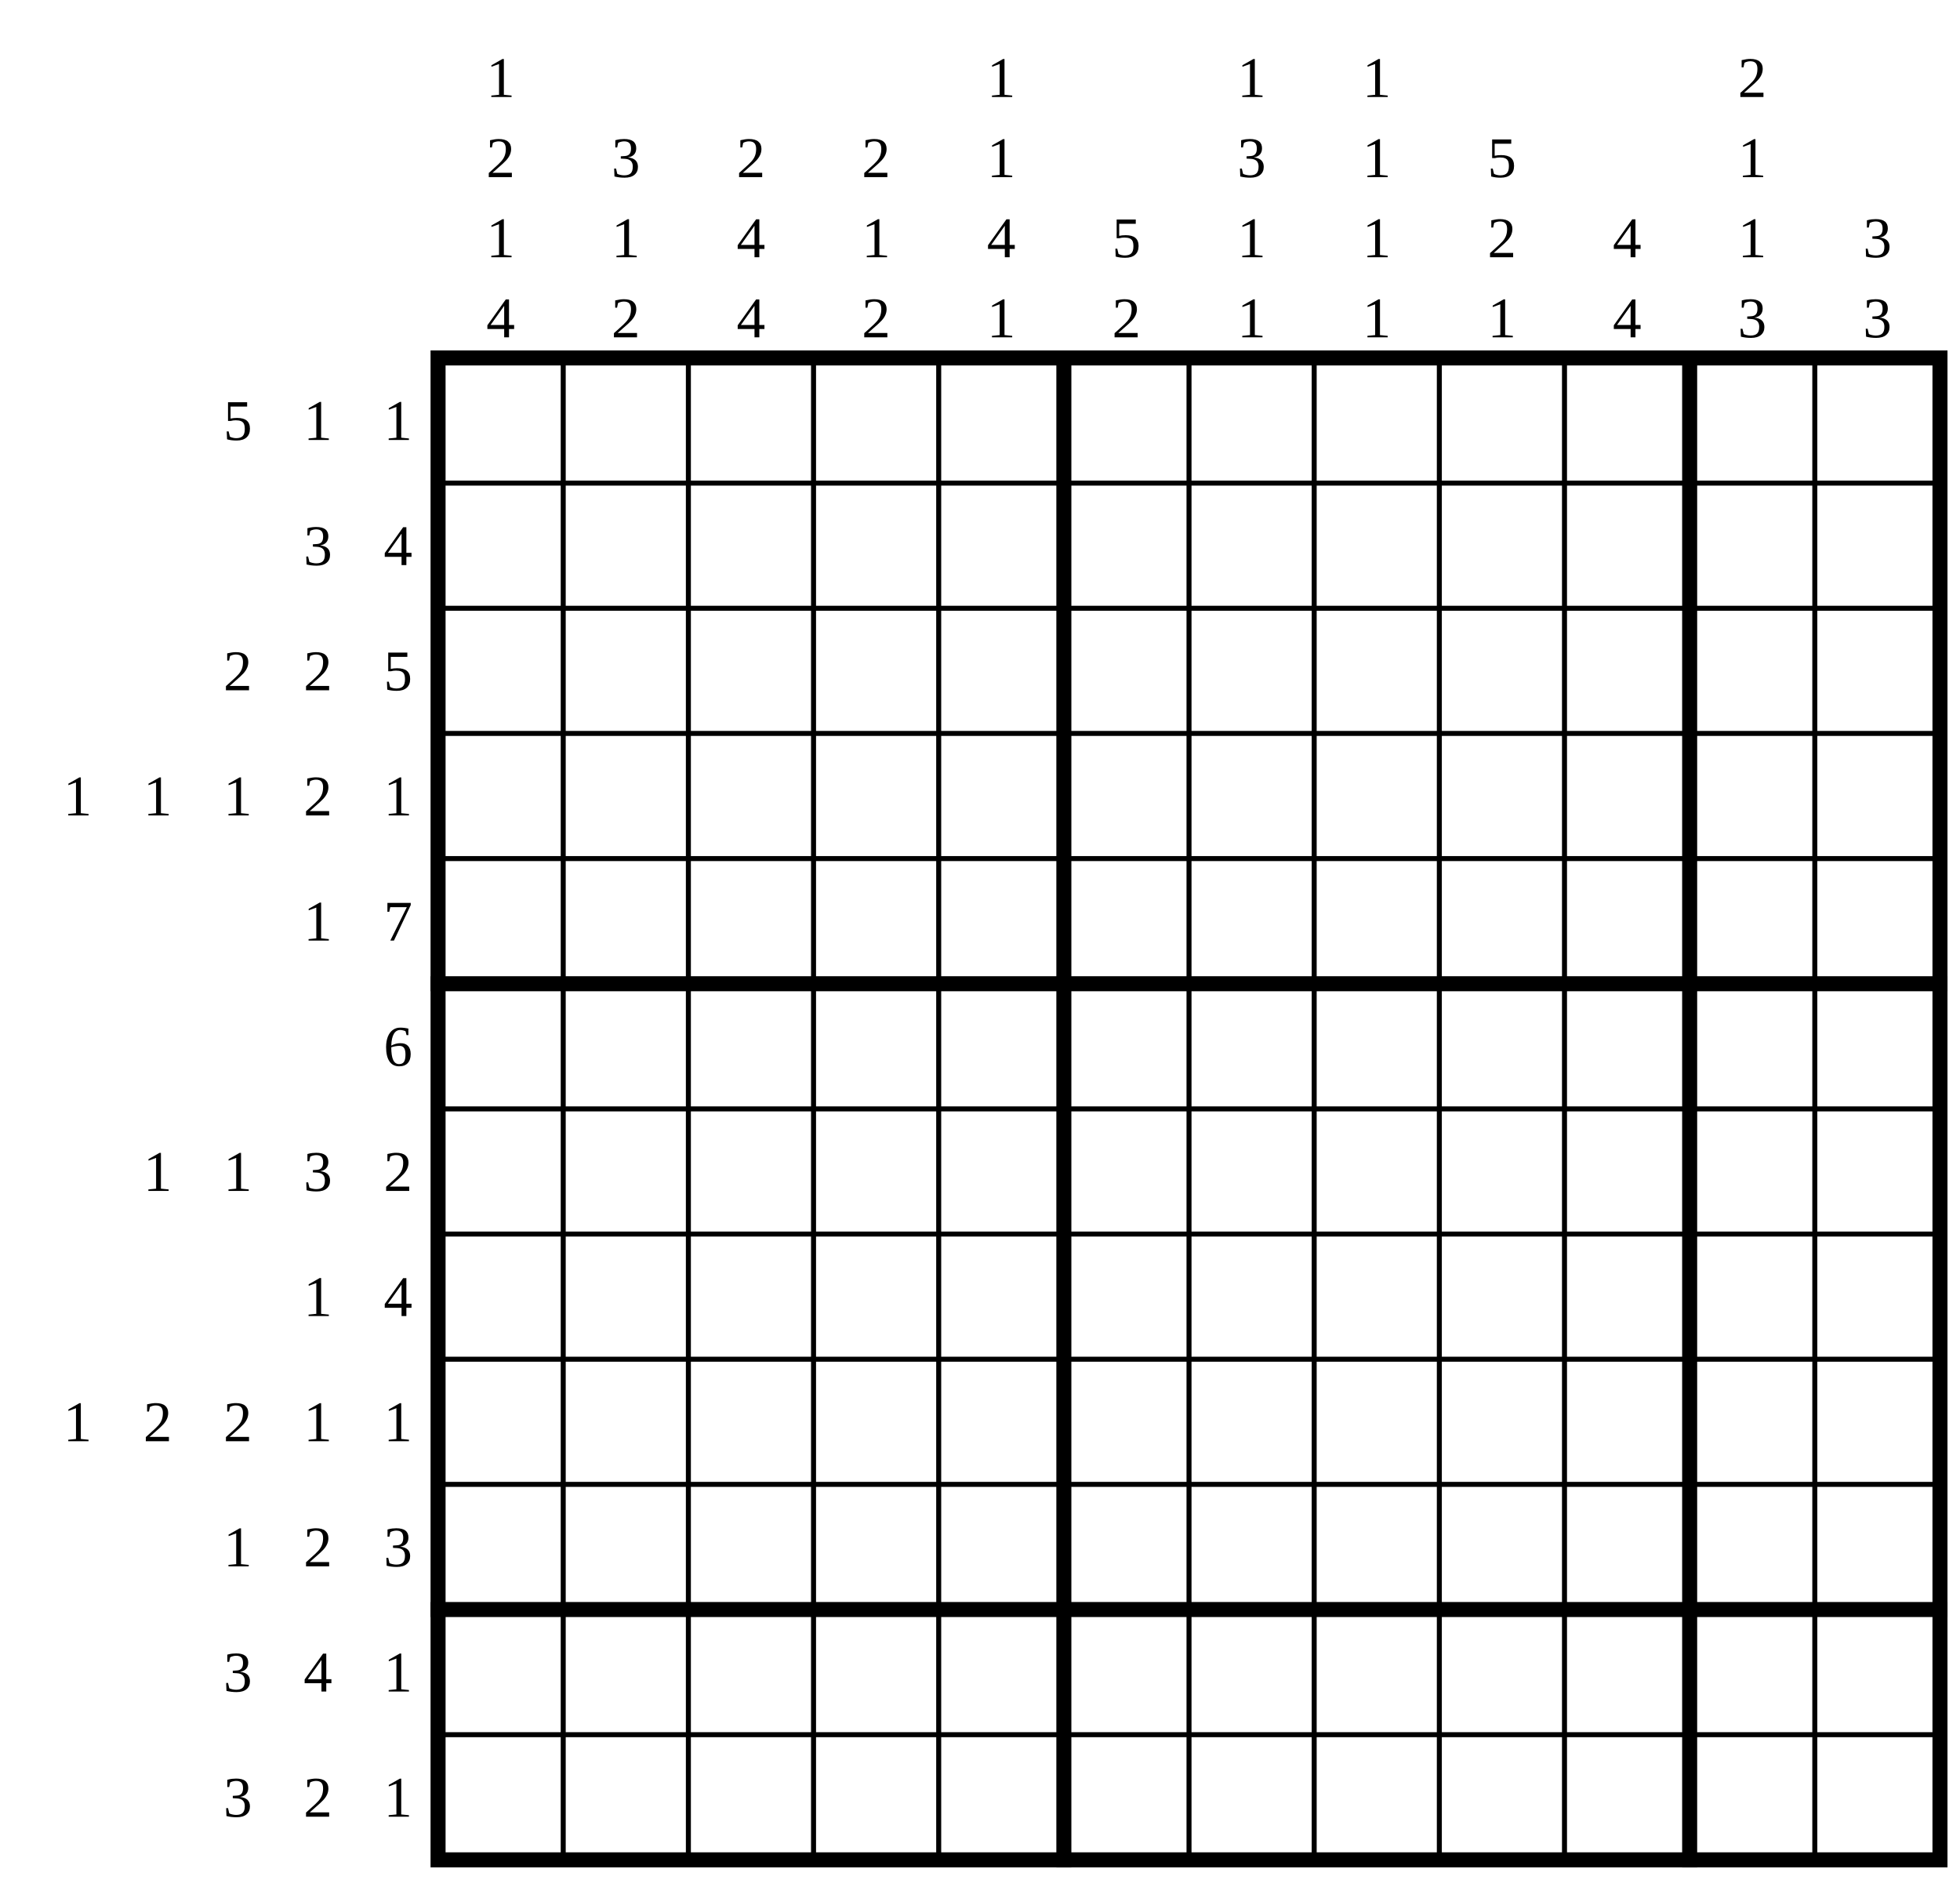
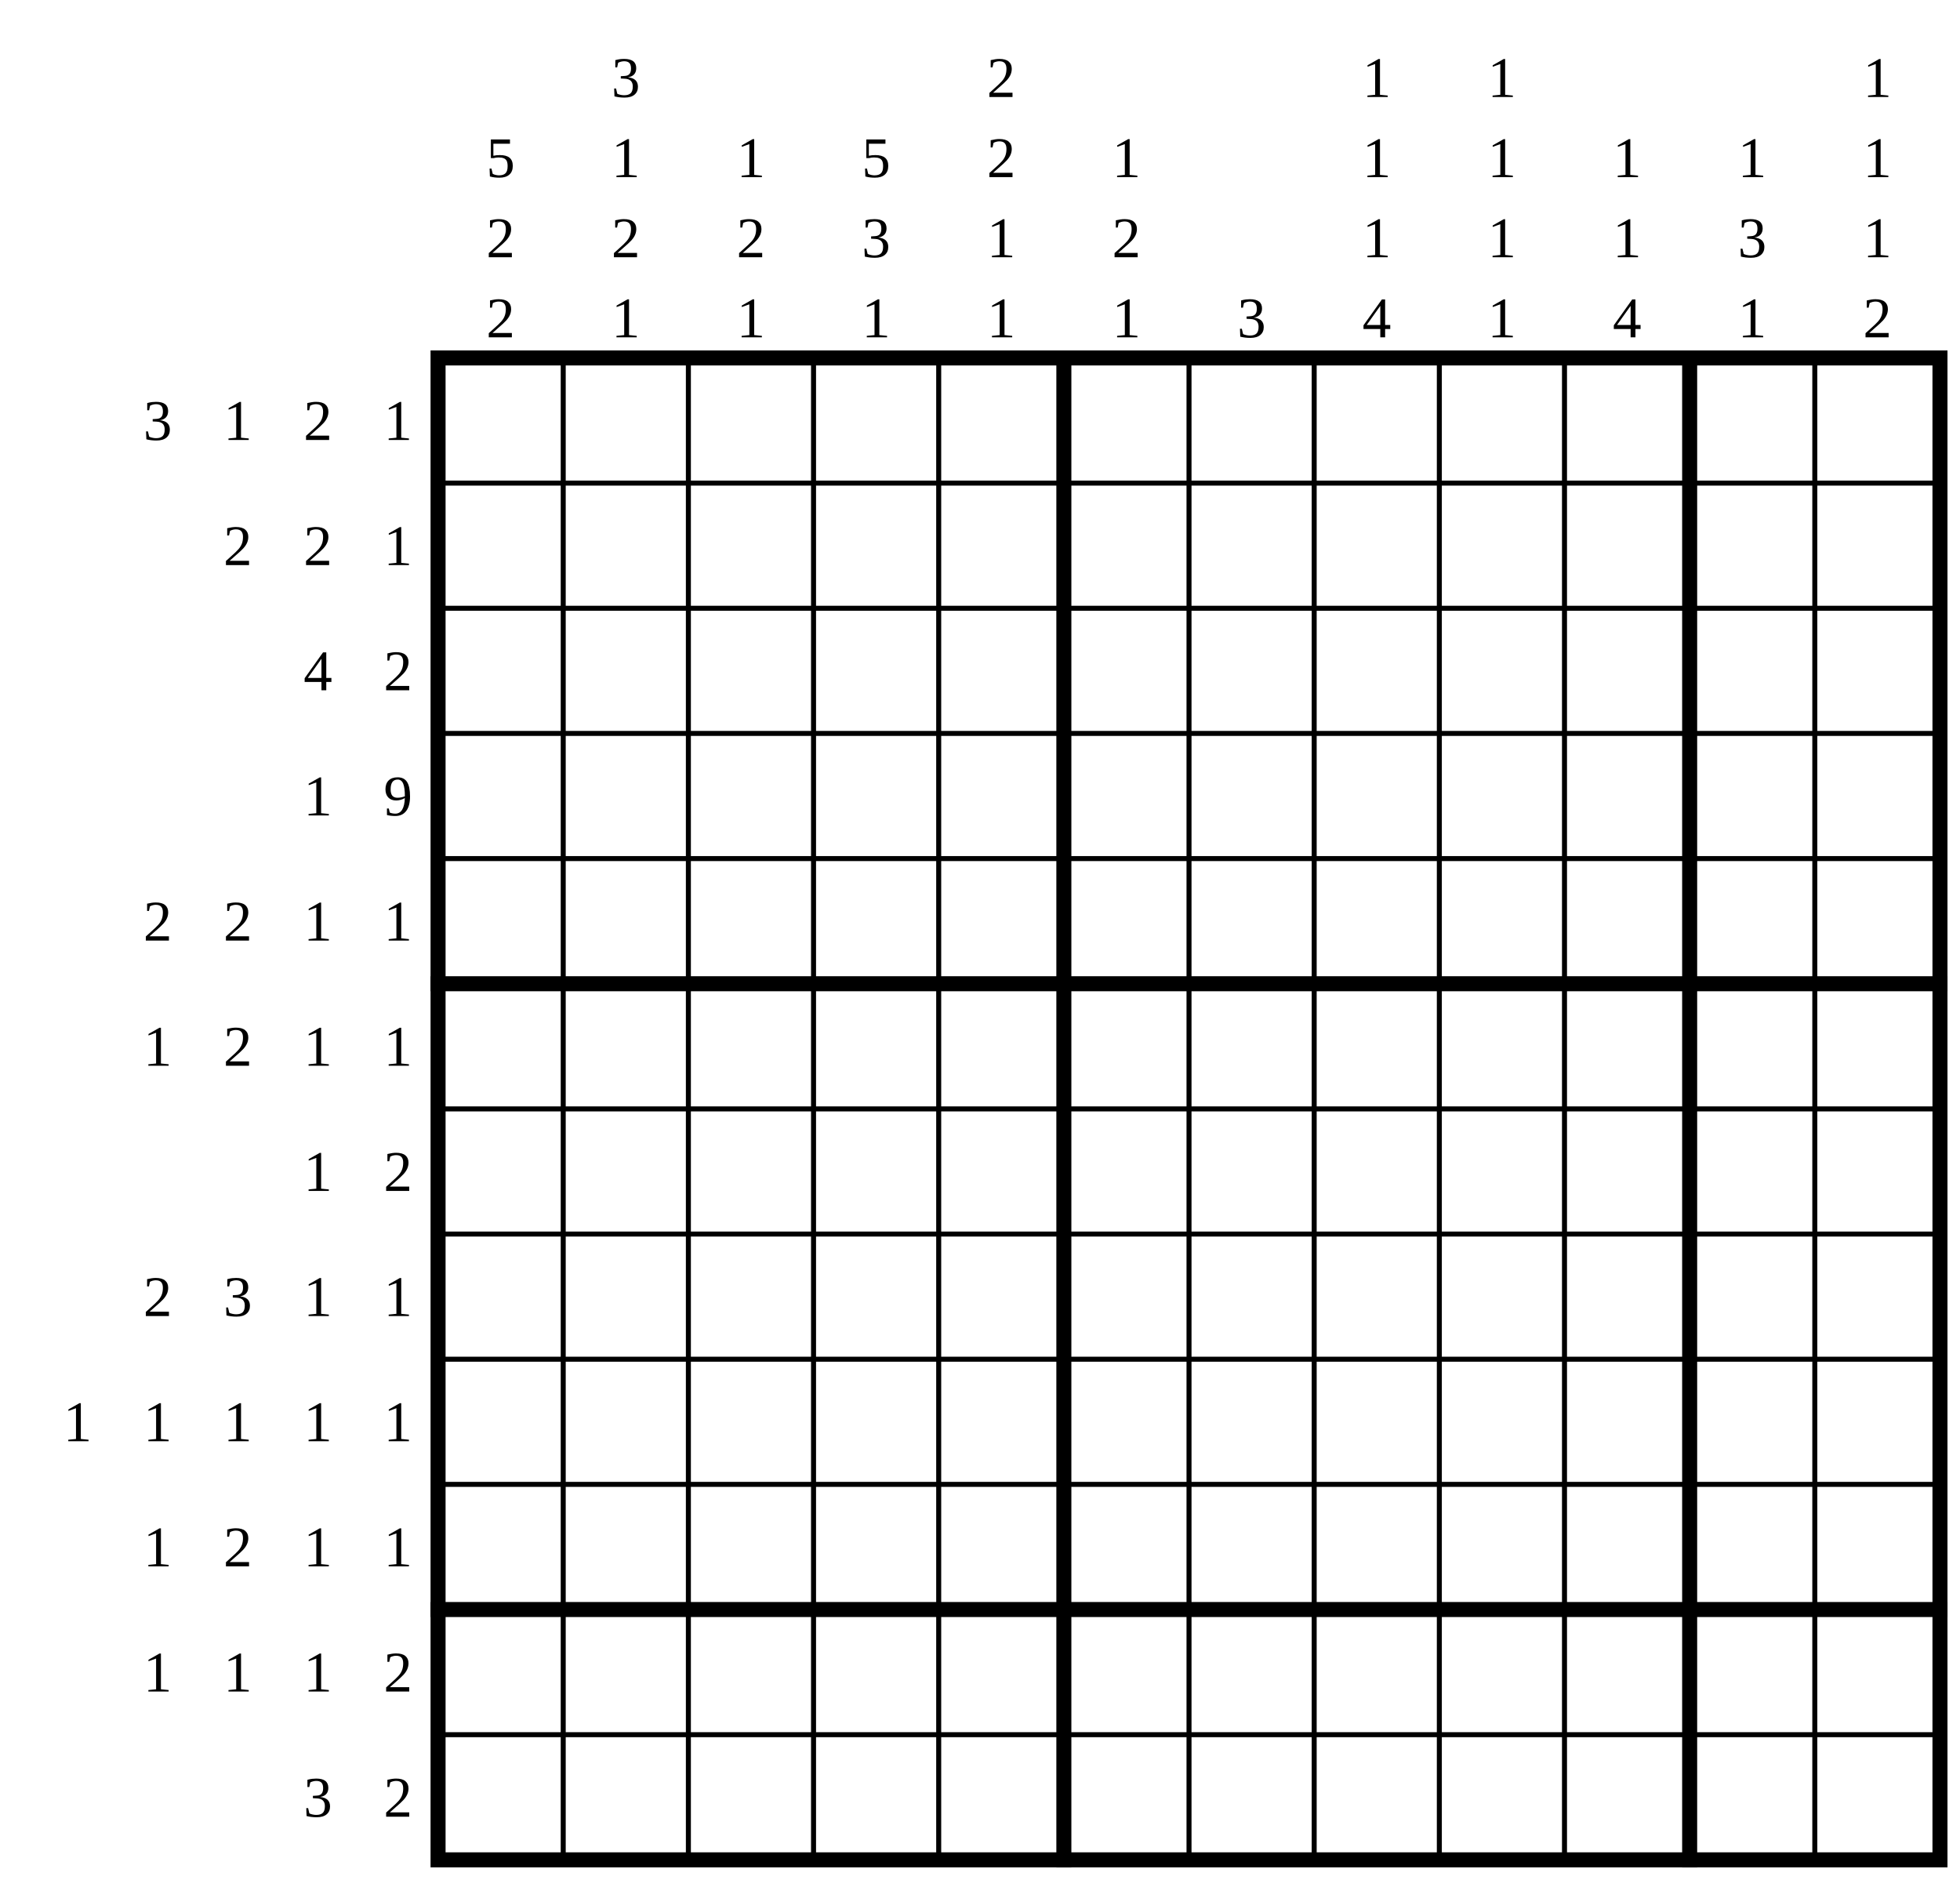
<svg xmlns="http://www.w3.org/2000/svg" class="p" viewBox="0 0 1566 1502" preserveAspectRatio="xMidYMid meet" shape-rendering="geometricPrecision">
  <g fill="#000" font-size="46" text-anchor="middle" dominant-baseline="central">
-     <text x="190" y="336">5</text>
-     <text x="254" y="336">1</text>
+     <text x="126" y="336">3</text>
+     <text x="190" y="336">1</text>
+     <text x="254" y="336">2</text>
    <text x="318" y="336">1</text>
-     <text x="254" y="436">3</text>
-     <text x="318" y="436">4</text>
-     <text x="190" y="536">2</text>
-     <text x="254" y="536">2</text>
-     <text x="318" y="536">5</text>
-     <text x="62" y="636">1</text>
-     <text x="126" y="636">1</text>
-     <text x="190" y="636">1</text>
-     <text x="254" y="636">2</text>
-     <text x="318" y="636">1</text>
+     <text x="190" y="436">2</text>
+     <text x="254" y="436">2</text>
+     <text x="318" y="436">1</text>
+     <text x="254" y="536">4</text>
+     <text x="318" y="536">2</text>
+     <text x="254" y="636">1</text>
+     <text x="318" y="636">9</text>
+     <text x="126" y="736">2</text>
+     <text x="190" y="736">2</text>
    <text x="254" y="736">1</text>
-     <text x="318" y="736">7</text>
-     <text x="318" y="836">6</text>
-     <text x="126" y="936">1</text>
-     <text x="190" y="936">1</text>
-     <text x="254" y="936">3</text>
+     <text x="318" y="736">1</text>
+     <text x="126" y="836">1</text>
+     <text x="190" y="836">2</text>
+     <text x="254" y="836">1</text>
+     <text x="318" y="836">1</text>
+     <text x="254" y="936">1</text>
    <text x="318" y="936">2</text>
+     <text x="126" y="1036">2</text>
+     <text x="190" y="1036">3</text>
    <text x="254" y="1036">1</text>
-     <text x="318" y="1036">4</text>
+     <text x="318" y="1036">1</text>
    <text x="62" y="1136">1</text>
-     <text x="126" y="1136">2</text>
-     <text x="190" y="1136">2</text>
+     <text x="126" y="1136">1</text>
+     <text x="190" y="1136">1</text>
    <text x="254" y="1136">1</text>
    <text x="318" y="1136">1</text>
-     <text x="190" y="1236">1</text>
-     <text x="254" y="1236">2</text>
-     <text x="318" y="1236">3</text>
-     <text x="190" y="1336">3</text>
-     <text x="254" y="1336">4</text>
-     <text x="318" y="1336">1</text>
-     <text x="190" y="1436">3</text>
-     <text x="254" y="1436">2</text>
-     <text x="318" y="1436">1</text>
-     <text x="400" y="62">1</text>
-     <text x="400" y="126">2</text>
-     <text x="400" y="190">1</text>
-     <text x="400" y="254">4</text>
-     <text x="500" y="126">3</text>
-     <text x="500" y="190">1</text>
-     <text x="500" y="254">2</text>
-     <text x="600" y="126">2</text>
-     <text x="600" y="190">4</text>
-     <text x="600" y="254">4</text>
-     <text x="700" y="126">2</text>
-     <text x="700" y="190">1</text>
-     <text x="700" y="254">2</text>
-     <text x="800" y="62">1</text>
-     <text x="800" y="126">1</text>
-     <text x="800" y="190">4</text>
+     <text x="126" y="1236">1</text>
+     <text x="190" y="1236">2</text>
+     <text x="254" y="1236">1</text>
+     <text x="318" y="1236">1</text>
+     <text x="126" y="1336">1</text>
+     <text x="190" y="1336">1</text>
+     <text x="254" y="1336">1</text>
+     <text x="318" y="1336">2</text>
+     <text x="254" y="1436">3</text>
+     <text x="318" y="1436">2</text>
+     <text x="400" y="126">5</text>
+     <text x="400" y="190">2</text>
+     <text x="400" y="254">2</text>
+     <text x="500" y="62">3</text>
+     <text x="500" y="126">1</text>
+     <text x="500" y="190">2</text>
+     <text x="500" y="254">1</text>
+     <text x="600" y="126">1</text>
+     <text x="600" y="190">2</text>
+     <text x="600" y="254">1</text>
+     <text x="700" y="126">5</text>
+     <text x="700" y="190">3</text>
+     <text x="700" y="254">1</text>
+     <text x="800" y="62">2</text>
+     <text x="800" y="126">2</text>
+     <text x="800" y="190">1</text>
    <text x="800" y="254">1</text>
-     <text x="900" y="190">5</text>
-     <text x="900" y="254">2</text>
-     <text x="1000" y="62">1</text>
-     <text x="1000" y="126">3</text>
-     <text x="1000" y="190">1</text>
-     <text x="1000" y="254">1</text>
+     <text x="900" y="126">1</text>
+     <text x="900" y="190">2</text>
+     <text x="900" y="254">1</text>
+     <text x="1000" y="254">3</text>
    <text x="1100" y="62">1</text>
    <text x="1100" y="126">1</text>
    <text x="1100" y="190">1</text>
-     <text x="1100" y="254">1</text>
-     <text x="1200" y="126">5</text>
-     <text x="1200" y="190">2</text>
+     <text x="1100" y="254">4</text>
+     <text x="1200" y="62">1</text>
+     <text x="1200" y="126">1</text>
+     <text x="1200" y="190">1</text>
    <text x="1200" y="254">1</text>
-     <text x="1300" y="190">4</text>
+     <text x="1300" y="126">1</text>
+     <text x="1300" y="190">1</text>
    <text x="1300" y="254">4</text>
-     <text x="1400" y="62">2</text>
    <text x="1400" y="126">1</text>
-     <text x="1400" y="190">1</text>
-     <text x="1400" y="254">3</text>
-     <text x="1500" y="190">3</text>
-     <text x="1500" y="254">3</text>
+     <text x="1400" y="190">3</text>
+     <text x="1400" y="254">1</text>
+     <text x="1500" y="62">1</text>
+     <text x="1500" y="126">1</text>
+     <text x="1500" y="190">1</text>
+     <text x="1500" y="254">2</text>
  </g>
  <path d="M350 386H1550M350 486H1550M350 586H1550M350 686H1550M350 886H1550M350 986H1550M350 1086H1550M350 1186H1550M350 1386H1550M450 286V1486M550 286V1486M650 286V1486M750 286V1486M950 286V1486M1050 286V1486M1150 286V1486M1250 286V1486M1450 286V1486" fill="none" stroke="#000" stroke-width="4" stroke-linecap="square" />
  <path d="M350 786H1550M350 1286H1550M850 286V1486M1350 286V1486" fill="none" stroke="#000" stroke-width="12" stroke-linecap="square" />
  <rect x="350" y="286" width="1200" height="1200" fill="none" stroke="#000" stroke-width="12" />
</svg>
